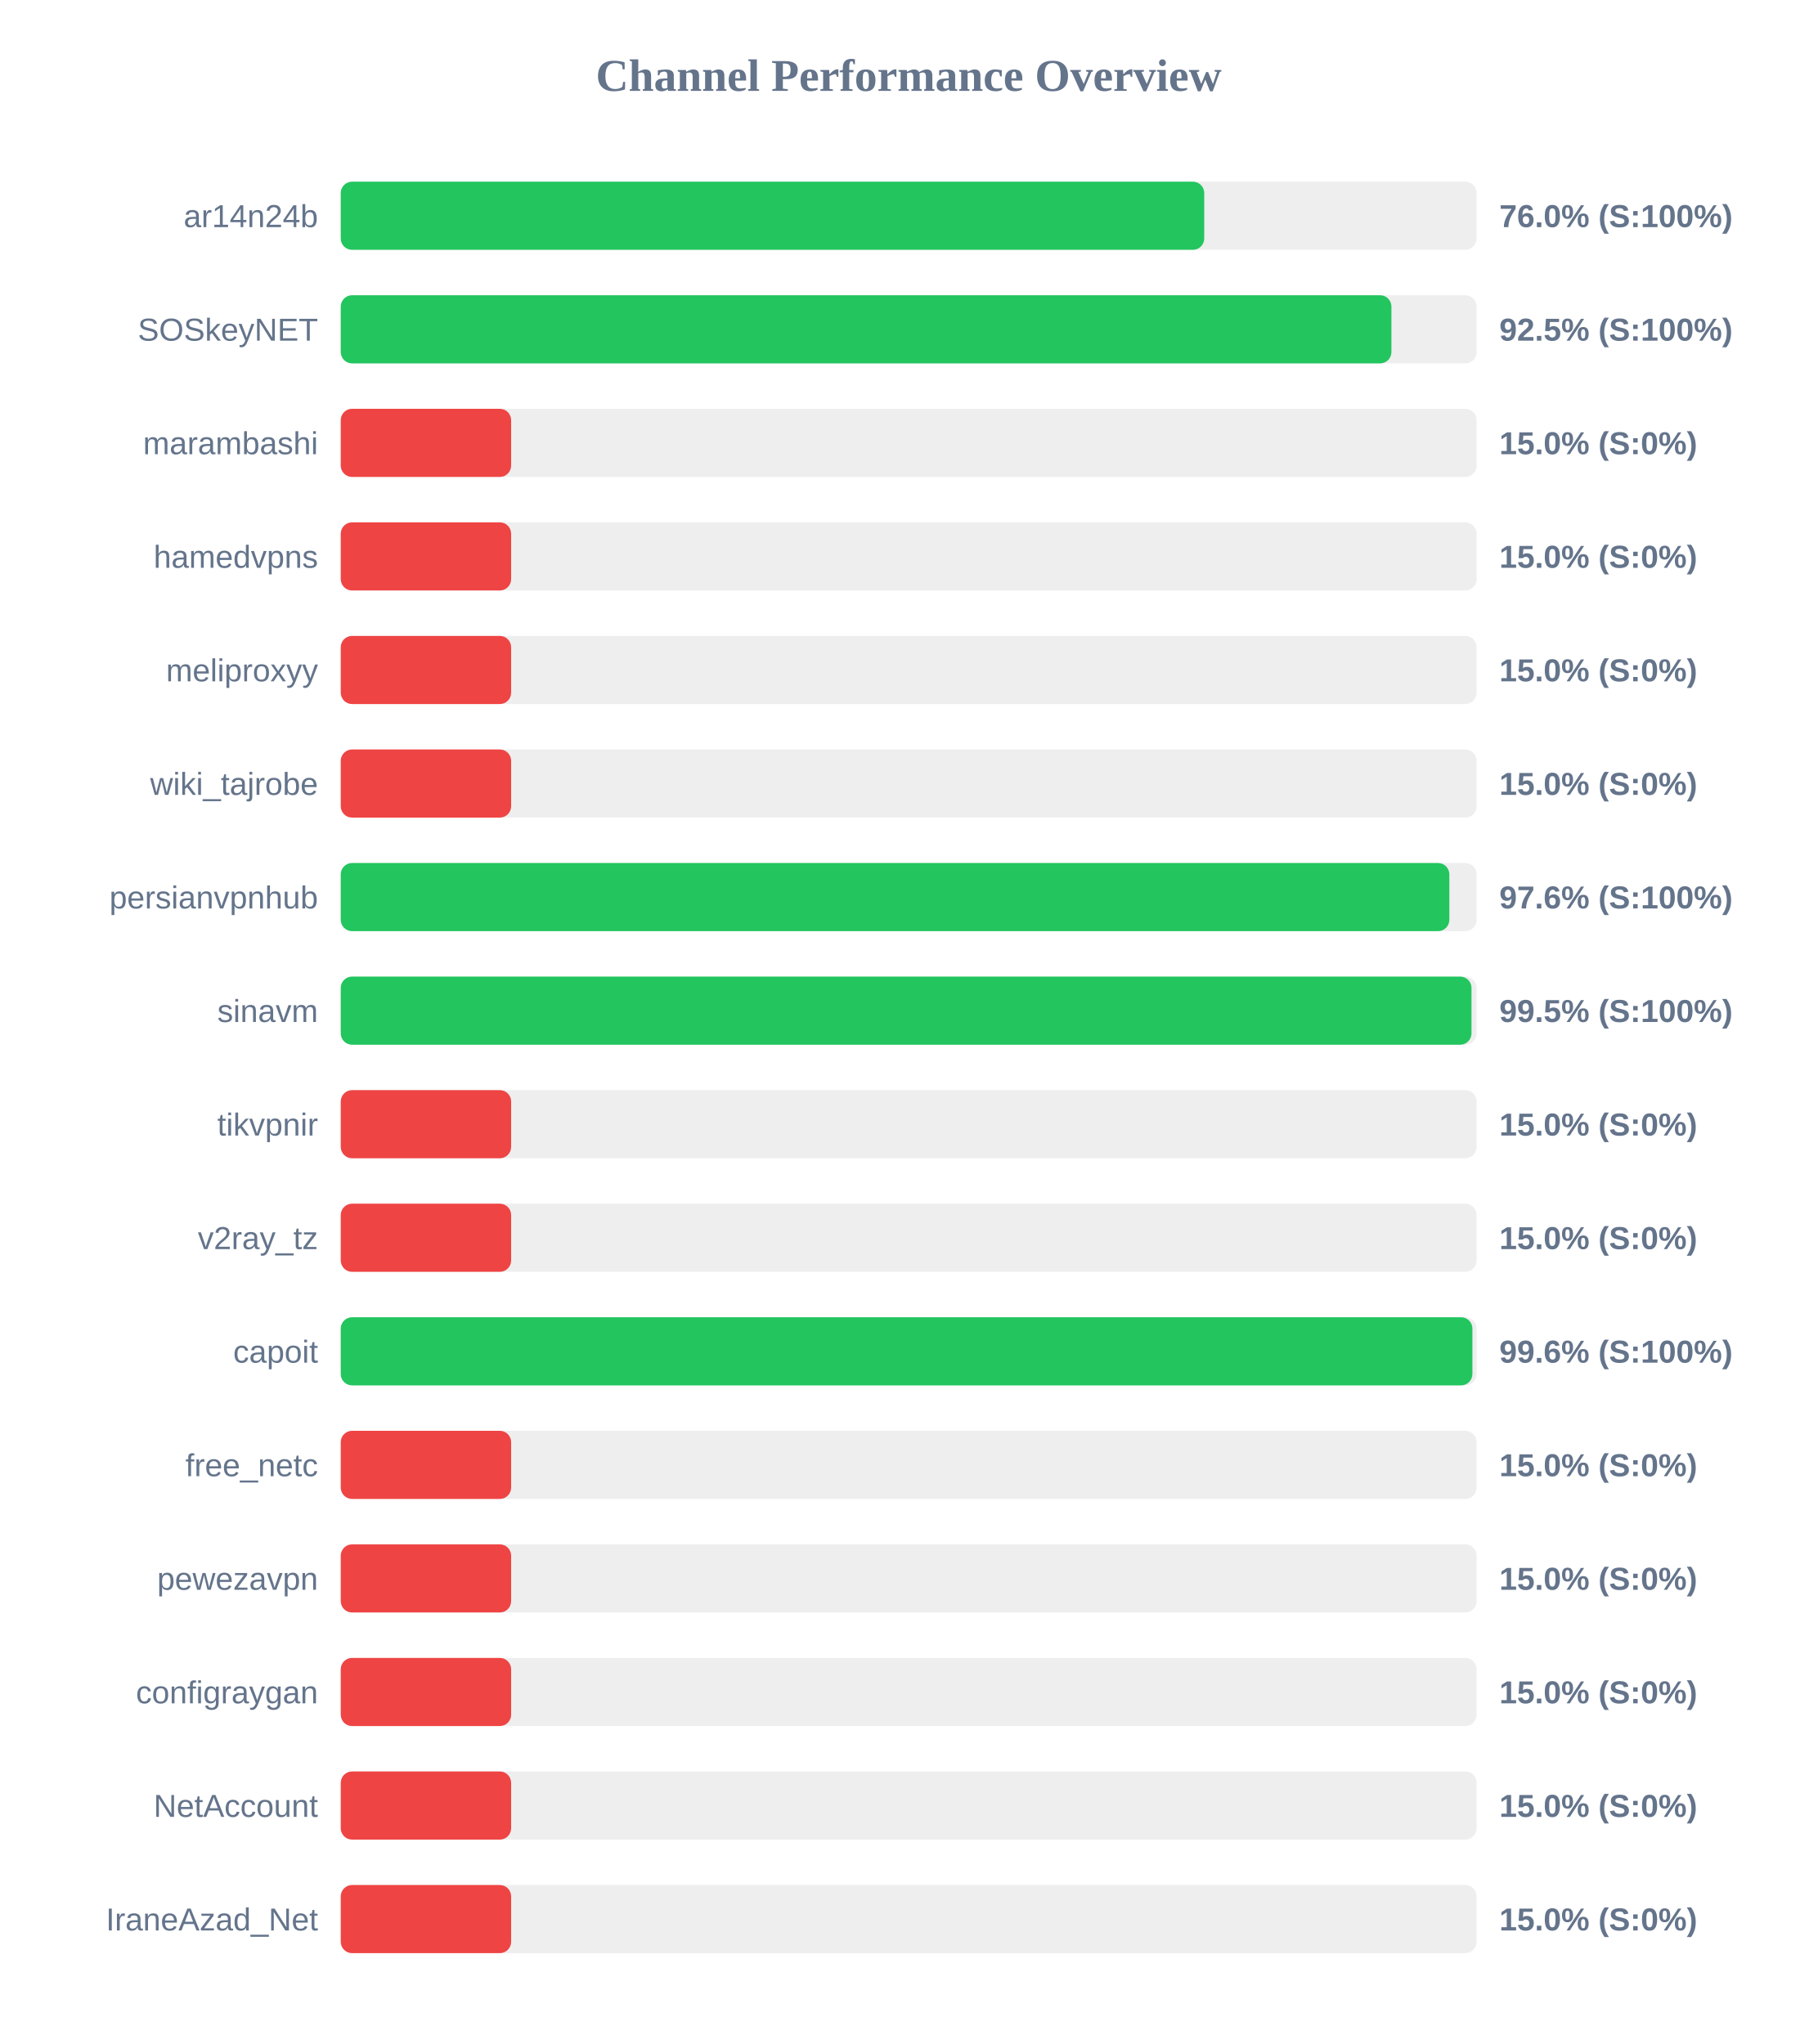
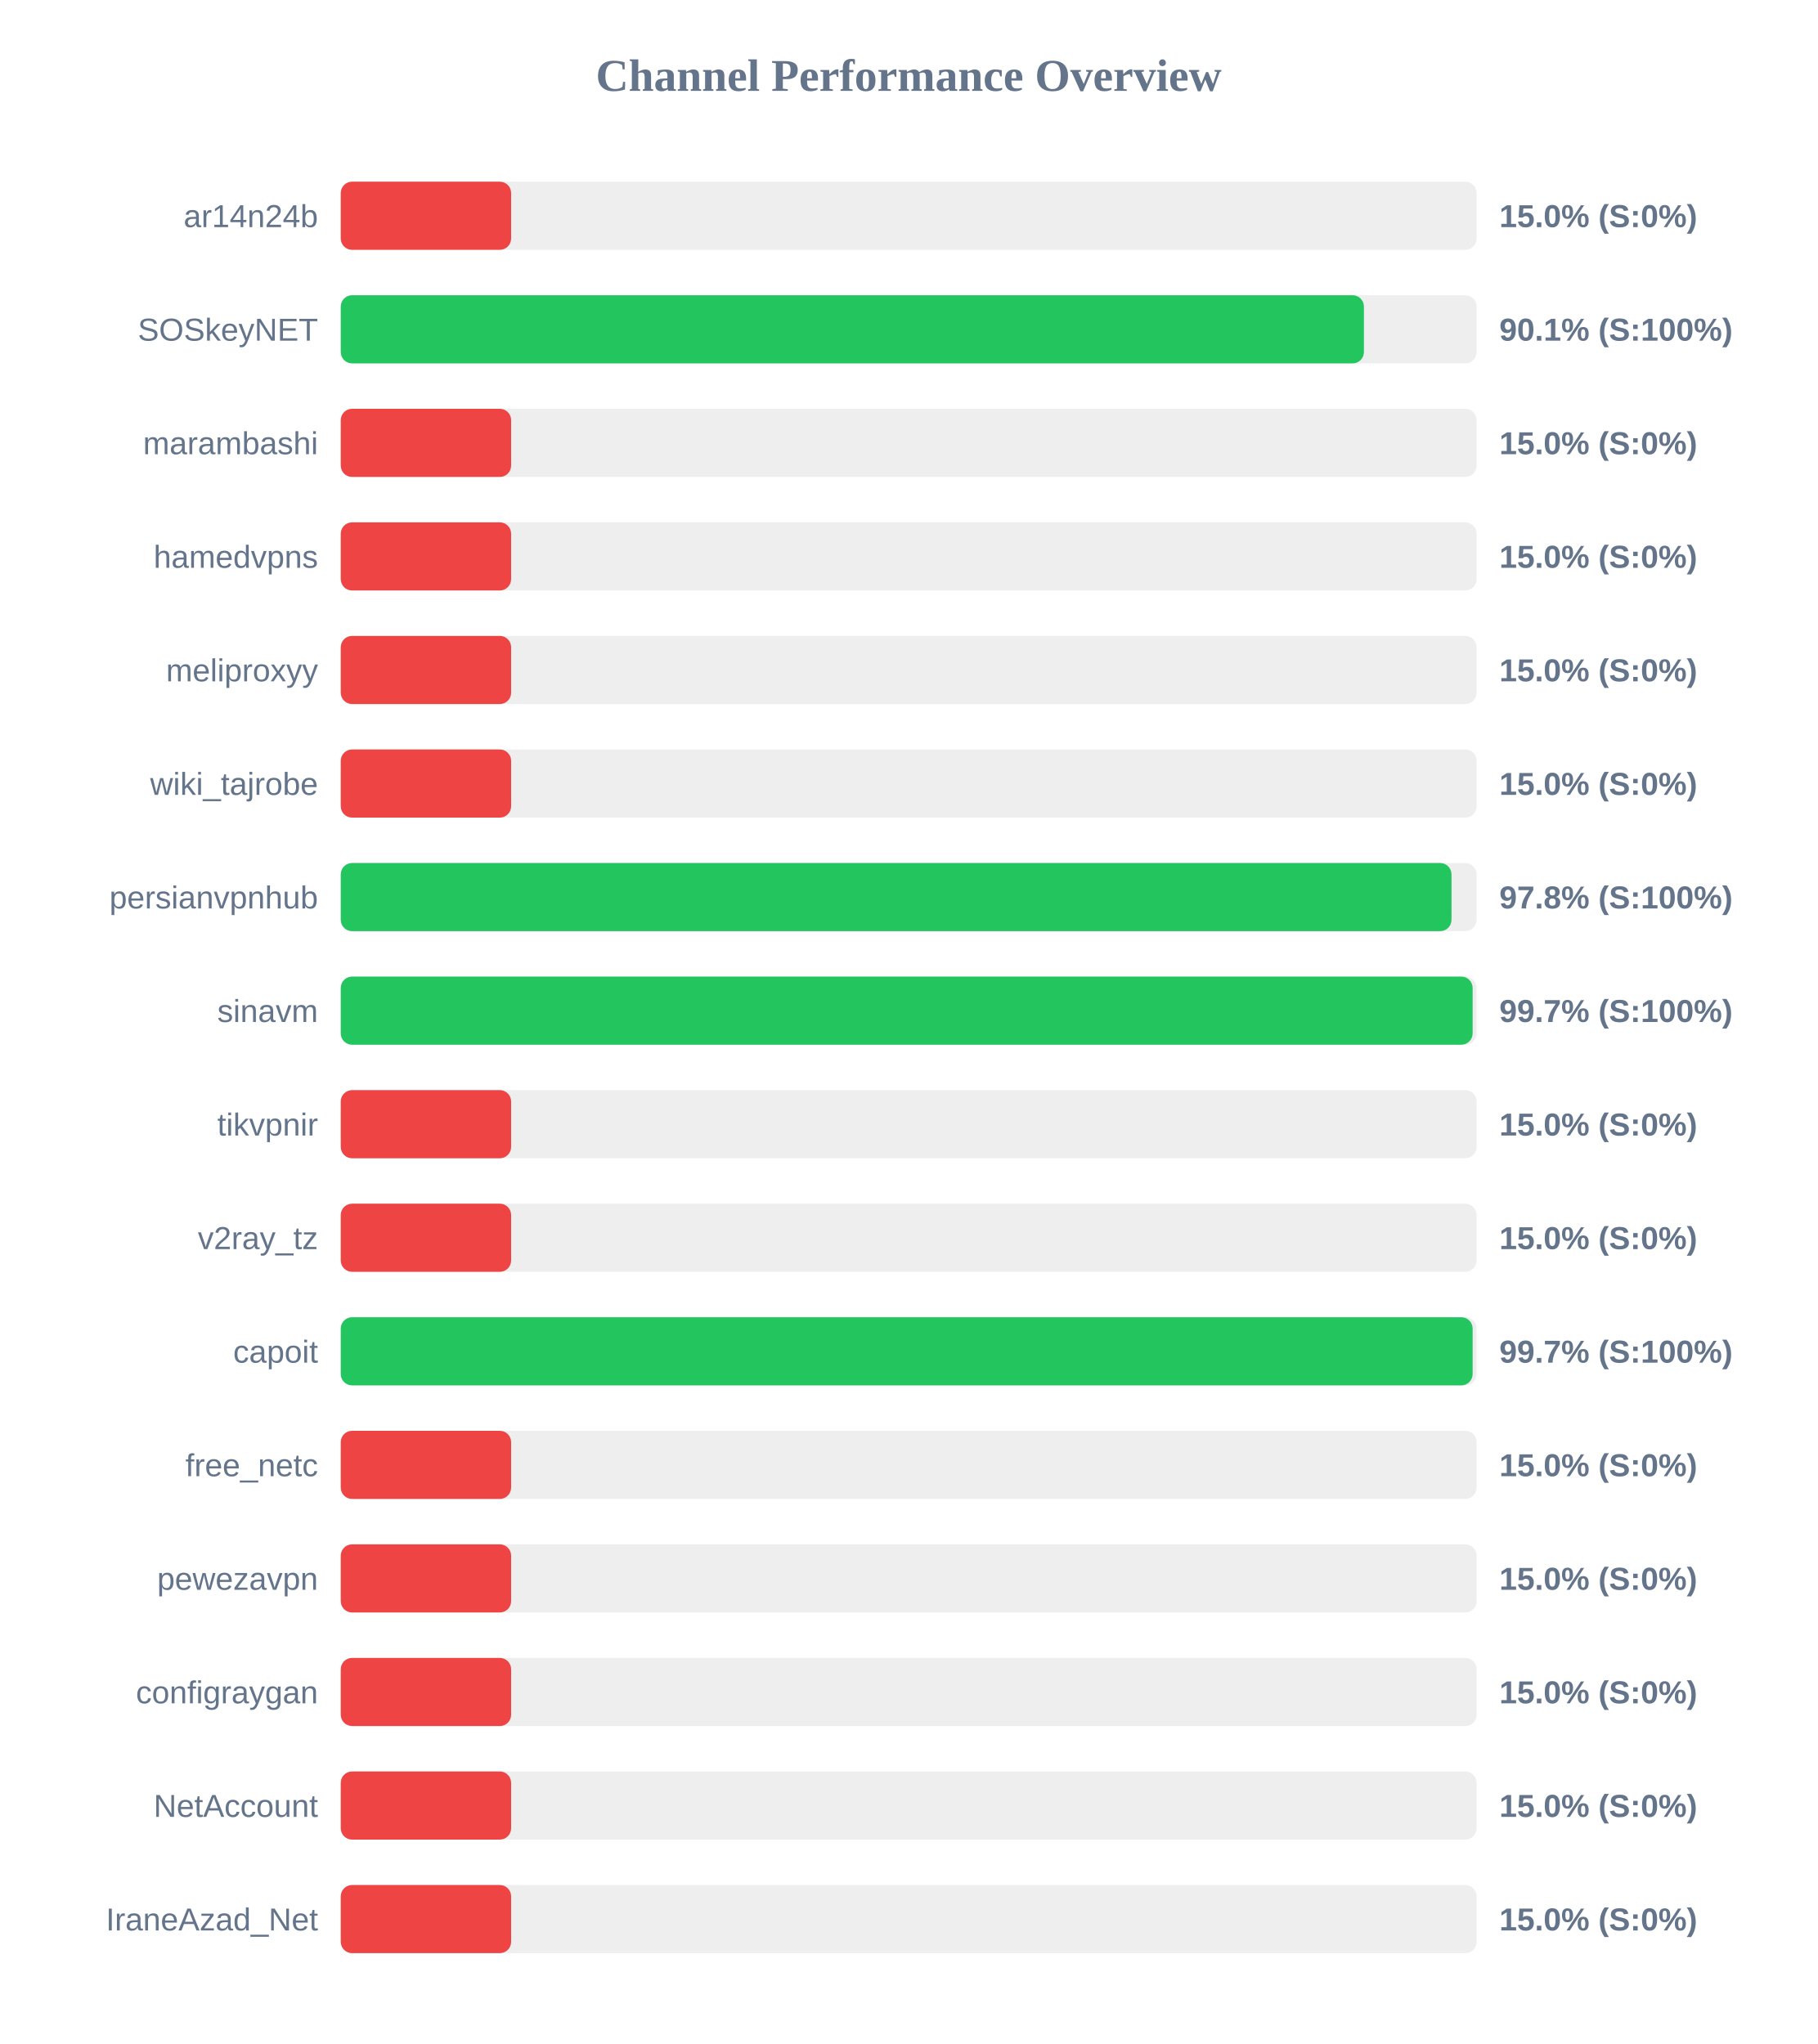
<svg xmlns="http://www.w3.org/2000/svg" width="800" height="900" version="1.1">
  <style>
        .row { font: 14px Arial; fill: #64748b; }
        .score { font: bold 14px Arial; fill: #64748b; }
    </style>
  <text x="400" y="40" text-anchor="middle" font-size="20px" font-weight="bold" fill="#64748b">Channel Performance Overview</text>
  <rect x="150" y="80" width="500" height="30" fill="#eee" rx="5" />
-   <rect x="150" y="80" width="380.1" height="30" fill="#22c55e" rx="5" />
+   <rect x="150" y="80" width="75.0" height="30" fill="#ef4444" rx="5" />
  <text x="140" y="100" text-anchor="end" class="row">ar14n24b</text>
-   <text x="660" y="100" text-anchor="start" class="score">76.0% (S:100%)</text>
+   <text x="660" y="100" text-anchor="start" class="score">15.0% (S:0%)</text>
  <rect x="150" y="130" width="500" height="30" fill="#eee" rx="5" />
-   <rect x="150" y="130" width="462.5" height="30" fill="#22c55e" rx="5" />
+   <rect x="150" y="130" width="450.4" height="30" fill="#22c55e" rx="5" />
  <text x="140" y="150" text-anchor="end" class="row">SOSkeyNET</text>
-   <text x="660" y="150" text-anchor="start" class="score">92.5% (S:100%)</text>
+   <text x="660" y="150" text-anchor="start" class="score">90.1% (S:100%)</text>
  <rect x="150" y="180" width="500" height="30" fill="#eee" rx="5" />
  <rect x="150" y="180" width="75.0" height="30" fill="#ef4444" rx="5" />
  <text x="140" y="200" text-anchor="end" class="row">marambashi</text>
  <text x="660" y="200" text-anchor="start" class="score">15.0% (S:0%)</text>
  <rect x="150" y="230" width="500" height="30" fill="#eee" rx="5" />
  <rect x="150" y="230" width="75.0" height="30" fill="#ef4444" rx="5" />
  <text x="140" y="250" text-anchor="end" class="row">hamedvpns</text>
  <text x="660" y="250" text-anchor="start" class="score">15.0% (S:0%)</text>
  <rect x="150" y="280" width="500" height="30" fill="#eee" rx="5" />
  <rect x="150" y="280" width="75.0" height="30" fill="#ef4444" rx="5" />
  <text x="140" y="300" text-anchor="end" class="row">meliproxyy</text>
  <text x="660" y="300" text-anchor="start" class="score">15.0% (S:0%)</text>
  <rect x="150" y="330" width="500" height="30" fill="#eee" rx="5" />
  <rect x="150" y="330" width="75.0" height="30" fill="#ef4444" rx="5" />
  <text x="140" y="350" text-anchor="end" class="row">wiki_tajrobe</text>
  <text x="660" y="350" text-anchor="start" class="score">15.0% (S:0%)</text>
  <rect x="150" y="380" width="500" height="30" fill="#eee" rx="5" />
-   <rect x="150" y="380" width="488.0" height="30" fill="#22c55e" rx="5" />
+   <rect x="150" y="380" width="488.95" height="30" fill="#22c55e" rx="5" />
  <text x="140" y="400" text-anchor="end" class="row">persianvpnhub</text>
-   <text x="660" y="400" text-anchor="start" class="score">97.6% (S:100%)</text>
+   <text x="660" y="400" text-anchor="start" class="score">97.8% (S:100%)</text>
  <rect x="150" y="430" width="500" height="30" fill="#eee" rx="5" />
-   <rect x="150" y="430" width="497.75" height="30" fill="#22c55e" rx="5" />
+   <rect x="150" y="430" width="498.25" height="30" fill="#22c55e" rx="5" />
  <text x="140" y="450" text-anchor="end" class="row">sinavm</text>
-   <text x="660" y="450" text-anchor="start" class="score">99.5% (S:100%)</text>
+   <text x="660" y="450" text-anchor="start" class="score">99.7% (S:100%)</text>
  <rect x="150" y="480" width="500" height="30" fill="#eee" rx="5" />
  <rect x="150" y="480" width="75.0" height="30" fill="#ef4444" rx="5" />
  <text x="140" y="500" text-anchor="end" class="row">tikvpnir</text>
  <text x="660" y="500" text-anchor="start" class="score">15.0% (S:0%)</text>
  <rect x="150" y="530" width="500" height="30" fill="#eee" rx="5" />
  <rect x="150" y="530" width="75.0" height="30" fill="#ef4444" rx="5" />
  <text x="140" y="550" text-anchor="end" class="row">v2ray_tz</text>
  <text x="660" y="550" text-anchor="start" class="score">15.0% (S:0%)</text>
  <rect x="150" y="580" width="500" height="30" fill="#eee" rx="5" />
-   <rect x="150" y="580" width="498.15" height="30" fill="#22c55e" rx="5" />
+   <rect x="150" y="580" width="498.25" height="30" fill="#22c55e" rx="5" />
  <text x="140" y="600" text-anchor="end" class="row">capoit</text>
-   <text x="660" y="600" text-anchor="start" class="score">99.6% (S:100%)</text>
+   <text x="660" y="600" text-anchor="start" class="score">99.7% (S:100%)</text>
  <rect x="150" y="630" width="500" height="30" fill="#eee" rx="5" />
  <rect x="150" y="630" width="75.0" height="30" fill="#ef4444" rx="5" />
  <text x="140" y="650" text-anchor="end" class="row">free_netc</text>
  <text x="660" y="650" text-anchor="start" class="score">15.0% (S:0%)</text>
  <rect x="150" y="680" width="500" height="30" fill="#eee" rx="5" />
  <rect x="150" y="680" width="75.0" height="30" fill="#ef4444" rx="5" />
  <text x="140" y="700" text-anchor="end" class="row">pewezavpn</text>
  <text x="660" y="700" text-anchor="start" class="score">15.0% (S:0%)</text>
  <rect x="150" y="730" width="500" height="30" fill="#eee" rx="5" />
  <rect x="150" y="730" width="75.0" height="30" fill="#ef4444" rx="5" />
  <text x="140" y="750" text-anchor="end" class="row">configraygan</text>
  <text x="660" y="750" text-anchor="start" class="score">15.0% (S:0%)</text>
  <rect x="150" y="780" width="500" height="30" fill="#eee" rx="5" />
  <rect x="150" y="780" width="75.0" height="30" fill="#ef4444" rx="5" />
  <text x="140" y="800" text-anchor="end" class="row">NetAccount</text>
  <text x="660" y="800" text-anchor="start" class="score">15.0% (S:0%)</text>
  <rect x="150" y="830" width="500" height="30" fill="#eee" rx="5" />
  <rect x="150" y="830" width="75.0" height="30" fill="#ef4444" rx="5" />
  <text x="140" y="850" text-anchor="end" class="row">IraneAzad_Net</text>
  <text x="660" y="850" text-anchor="start" class="score">15.0% (S:0%)</text>
</svg>
